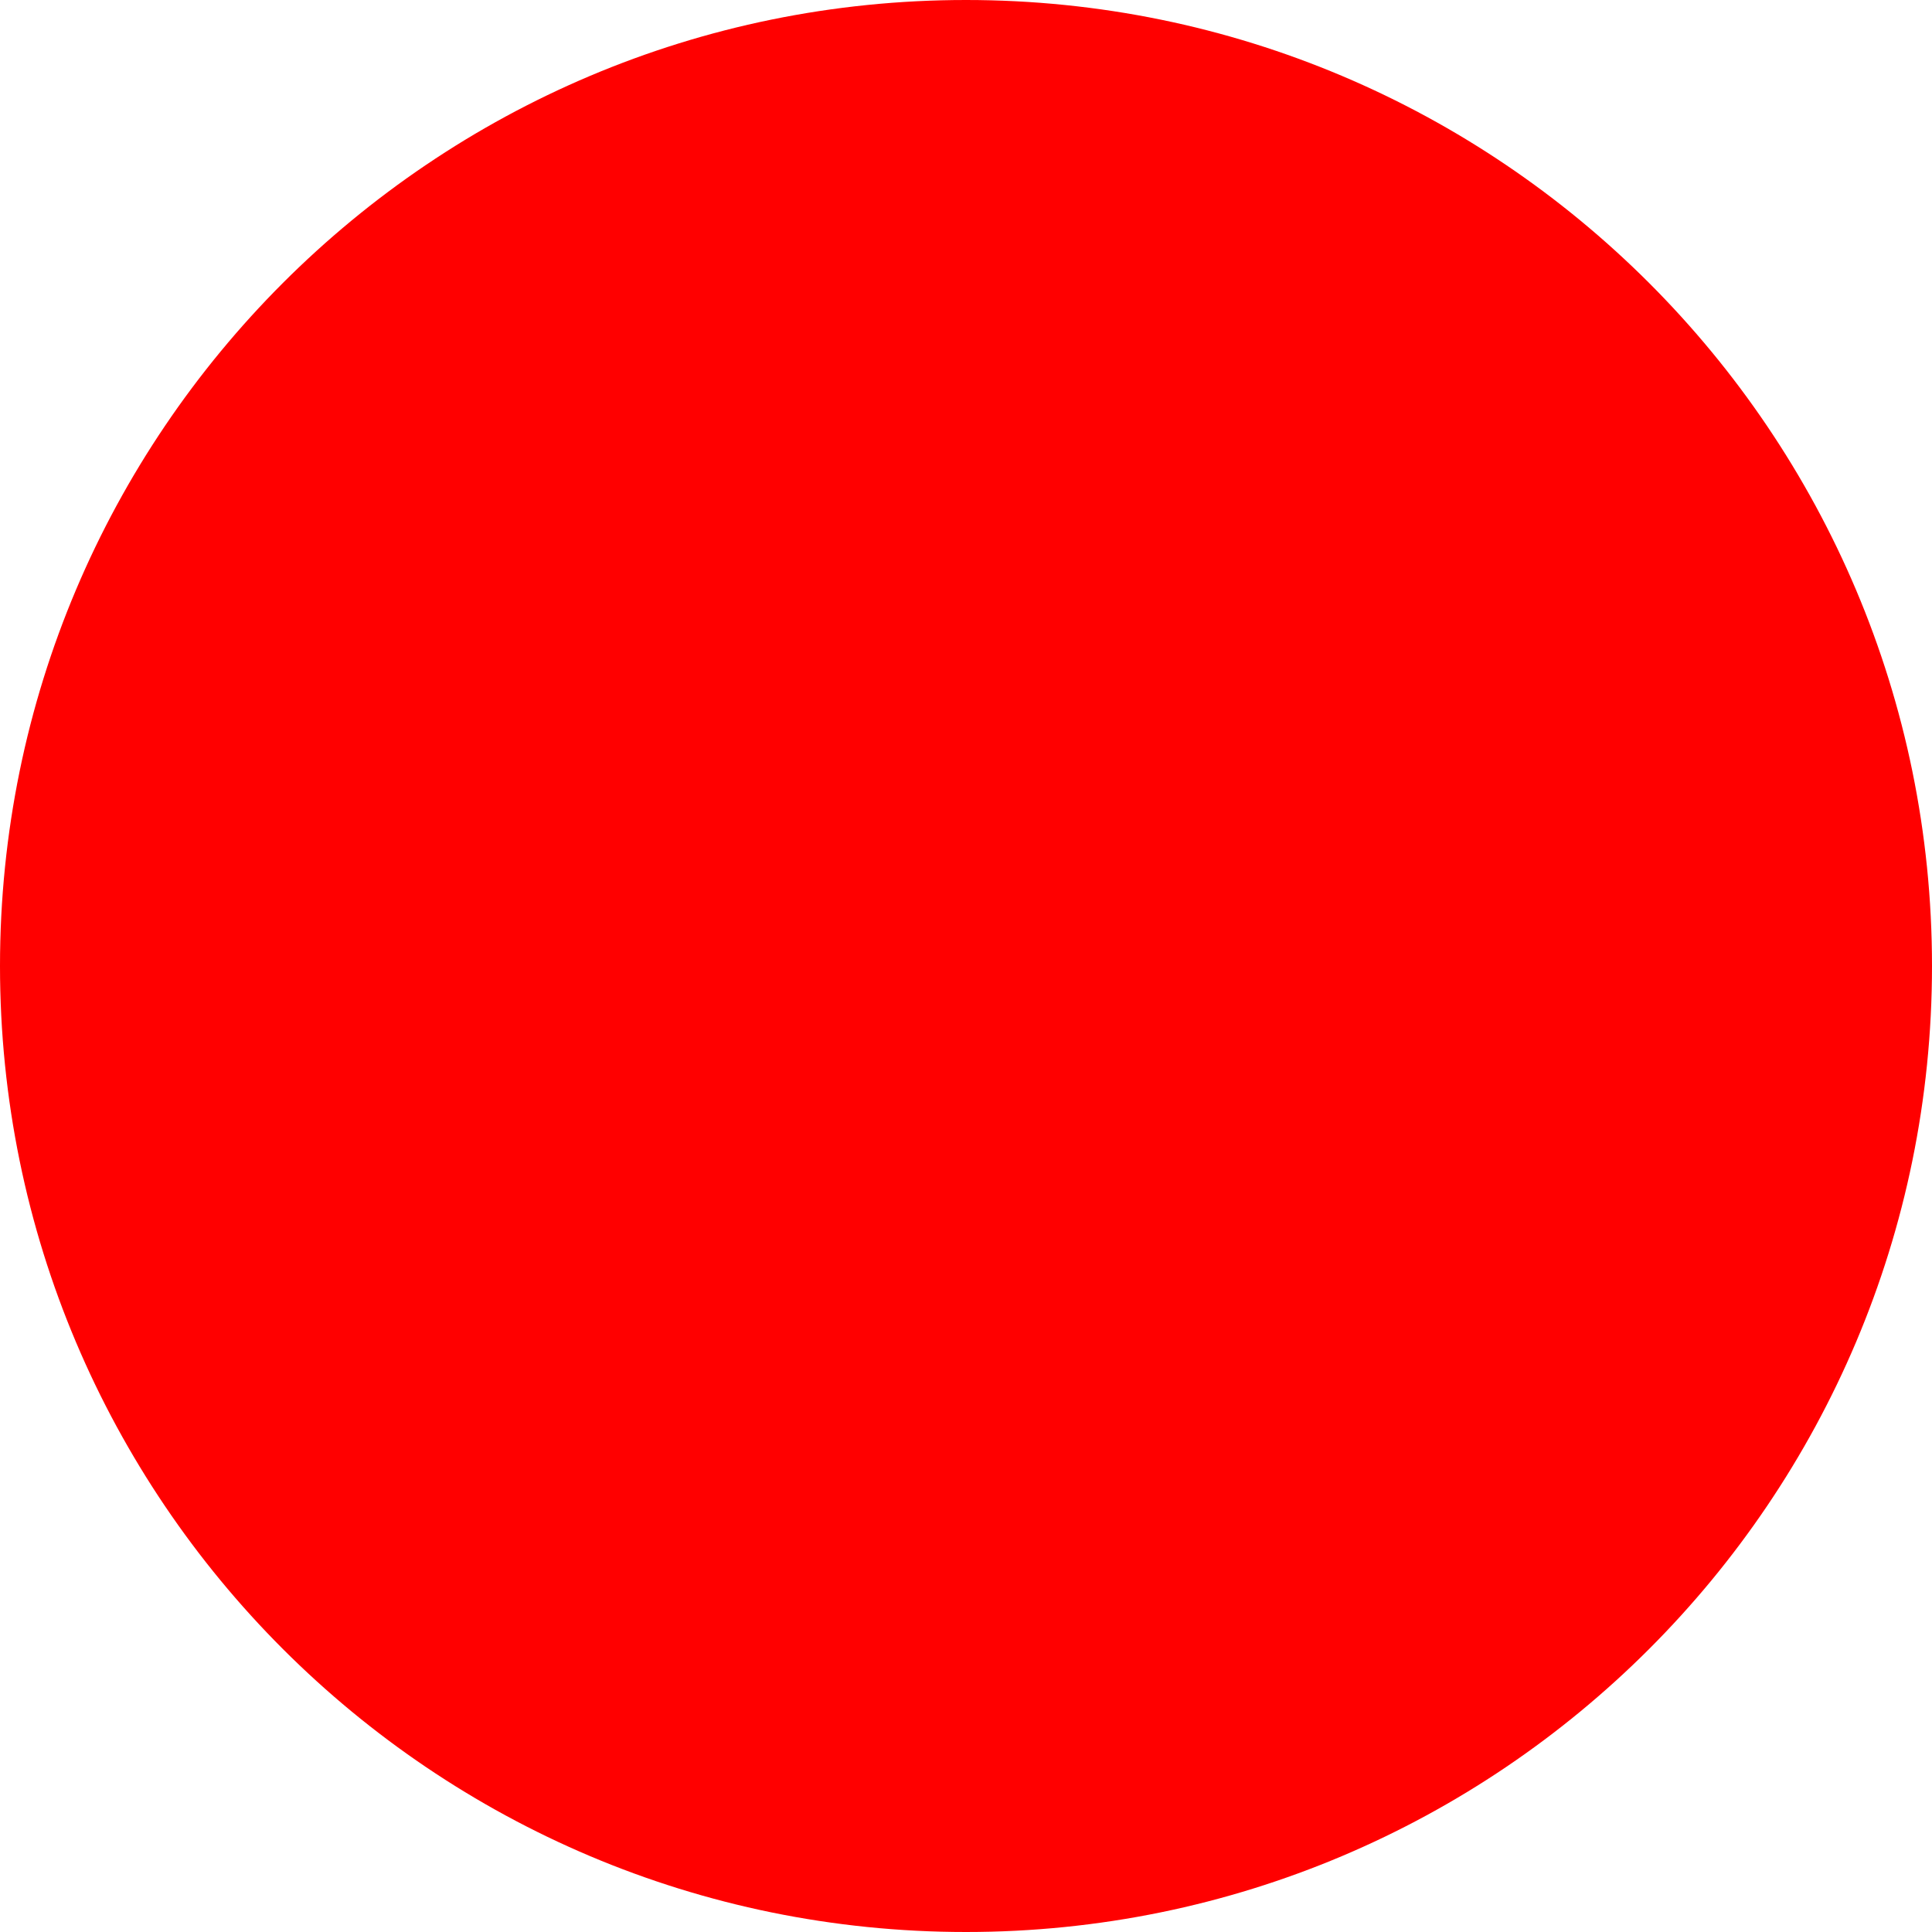
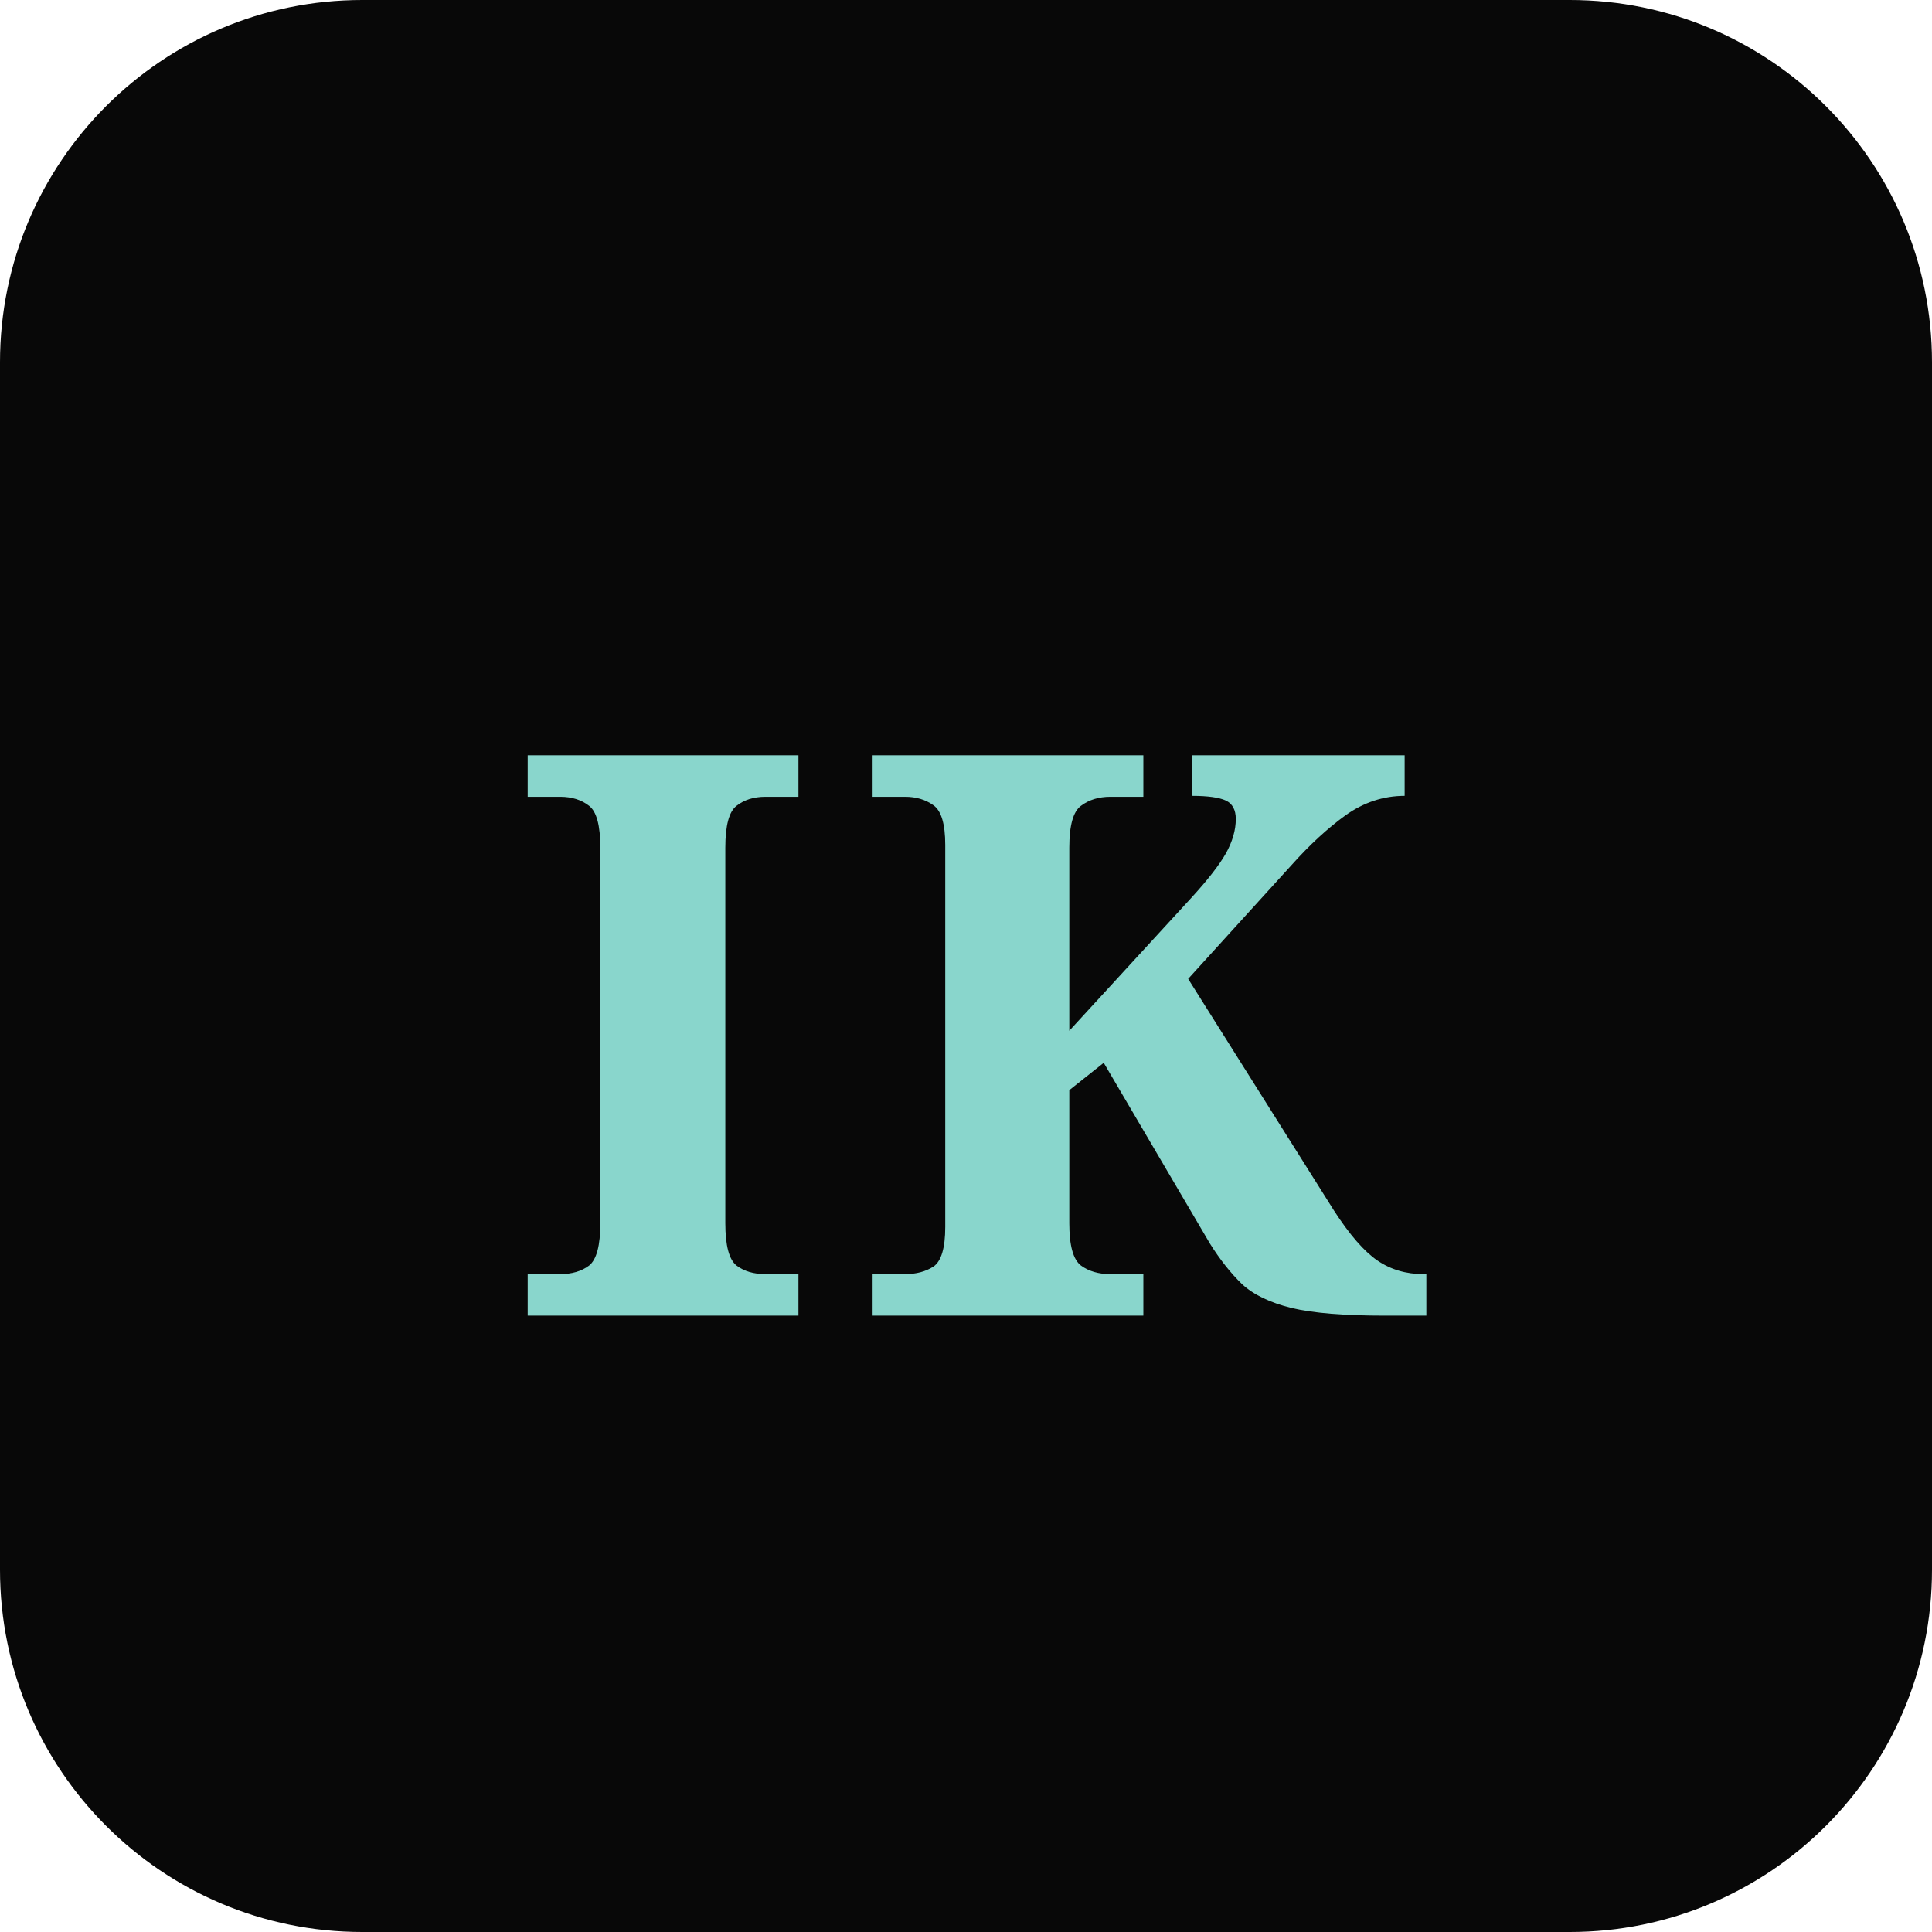
- <svg xmlns="http://www.w3.org/2000/svg" width="512" height="512">
-   <circle cx="256" cy="256" r="256" fill="red" />
+ <svg xmlns="http://www.w3.org/2000/svg" viewBox="0 0 64 64" width="64" height="64">
+   <rect width="64" height="64" rx="12" fill="#080808" />
+   <text x="50%" y="54%" dominant-baseline="middle" text-anchor="middle" font-family="Georgia, 'Playfair Display', serif" font-size="26" font-weight="700" fill="#89D6CC" letter-spacing="1">IK</text>
</svg>
